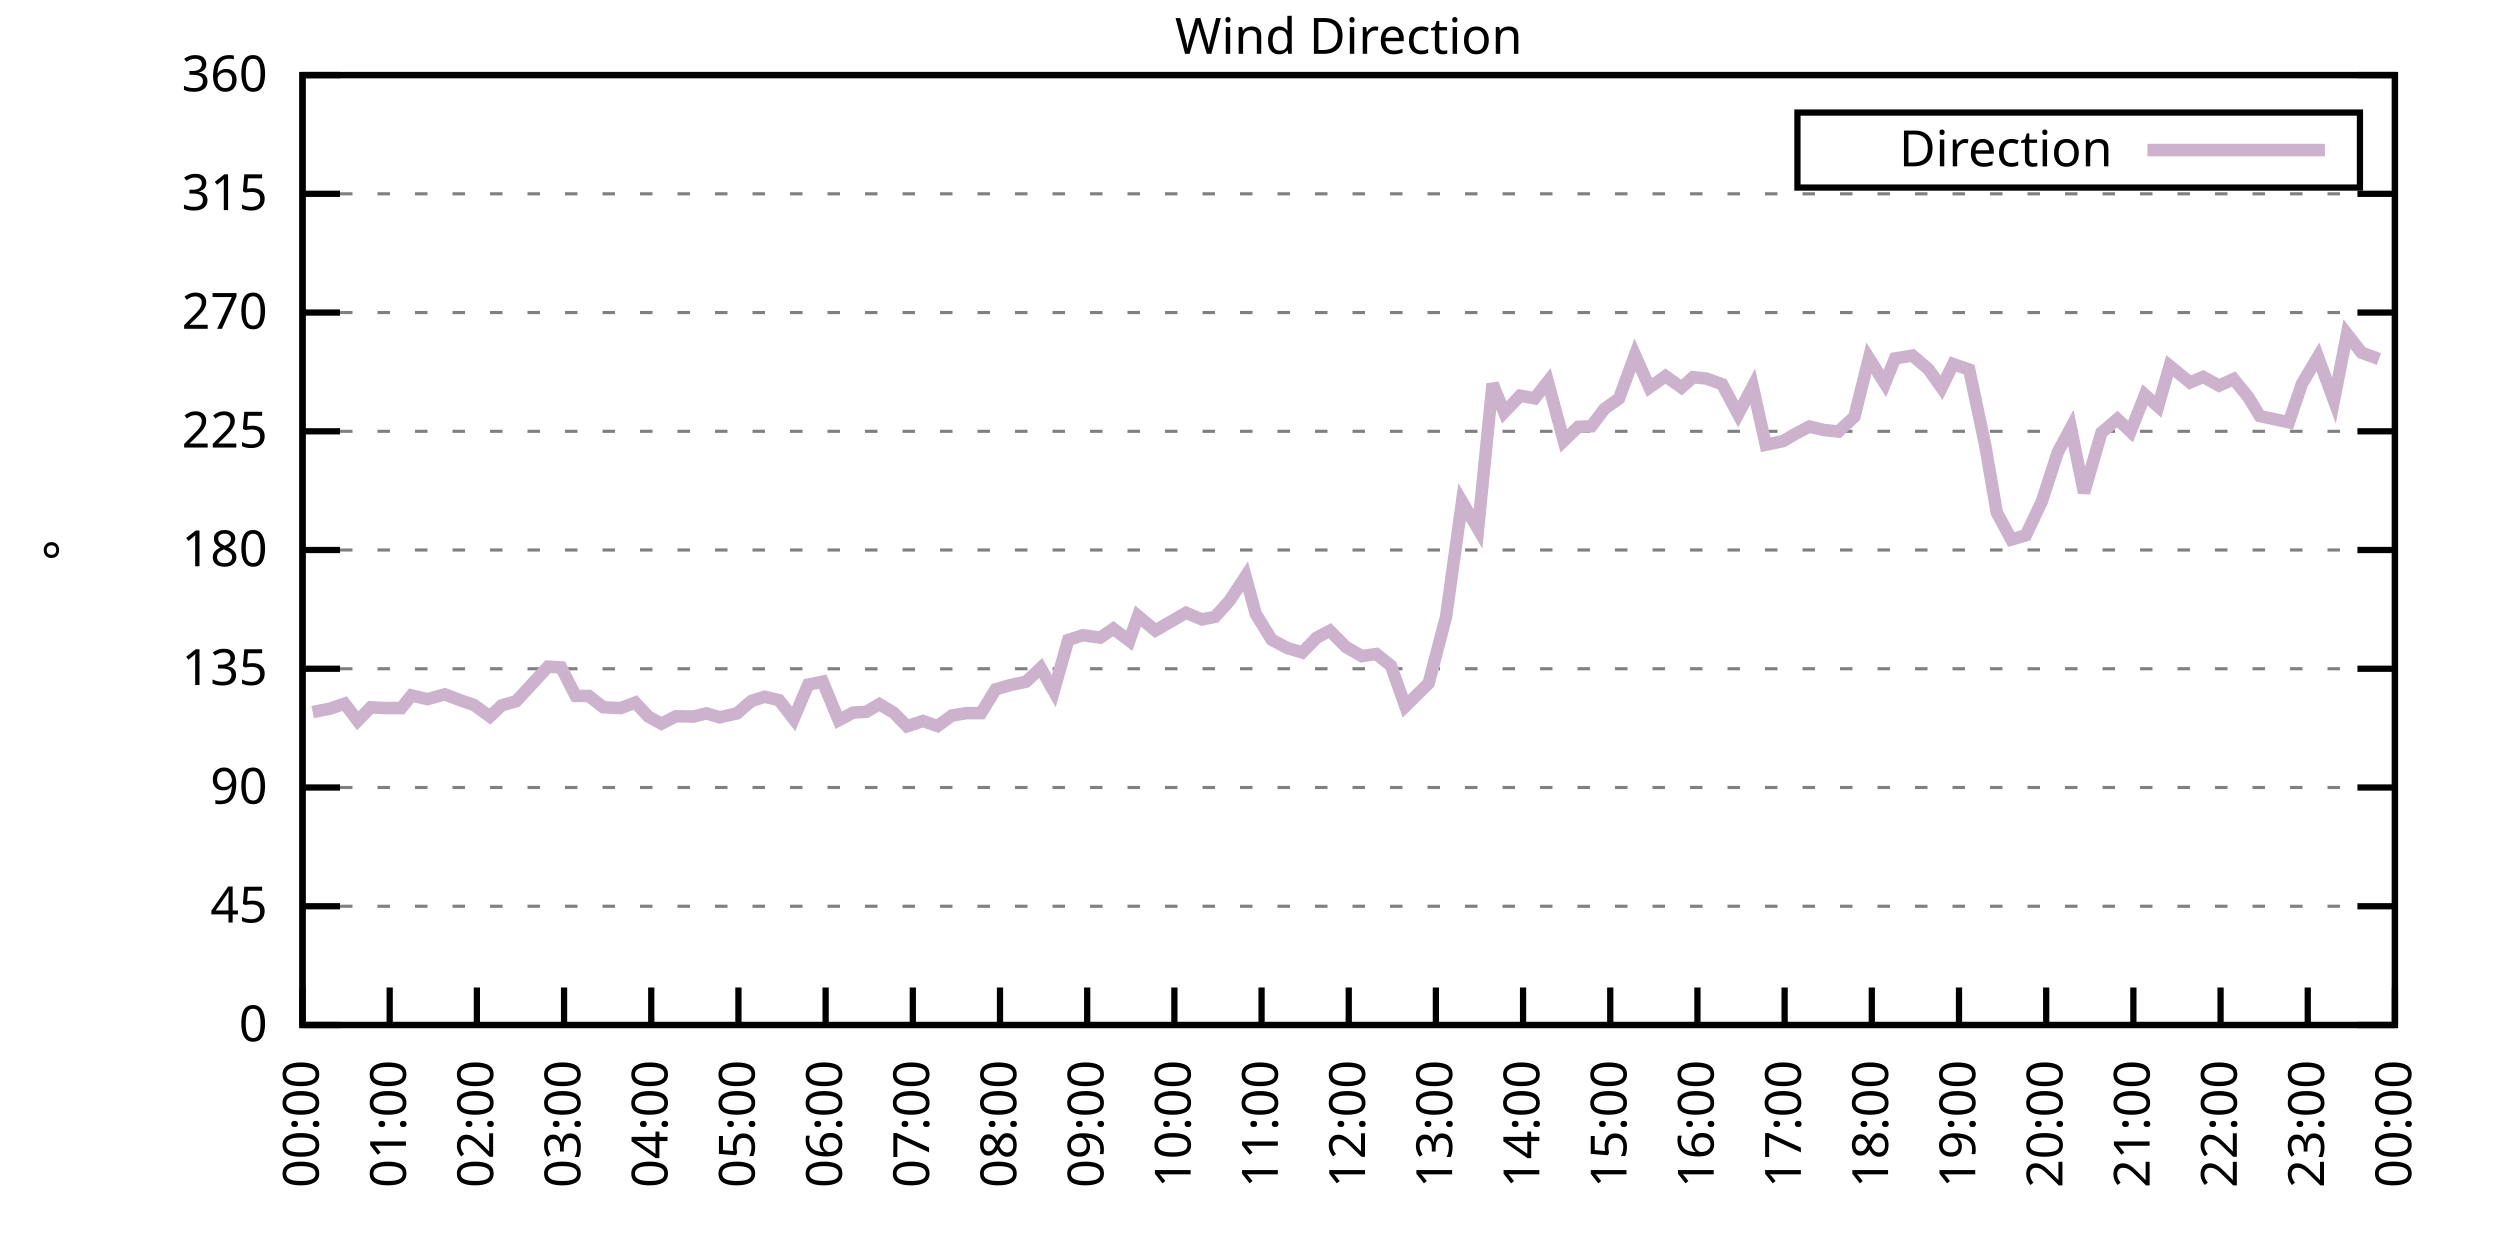
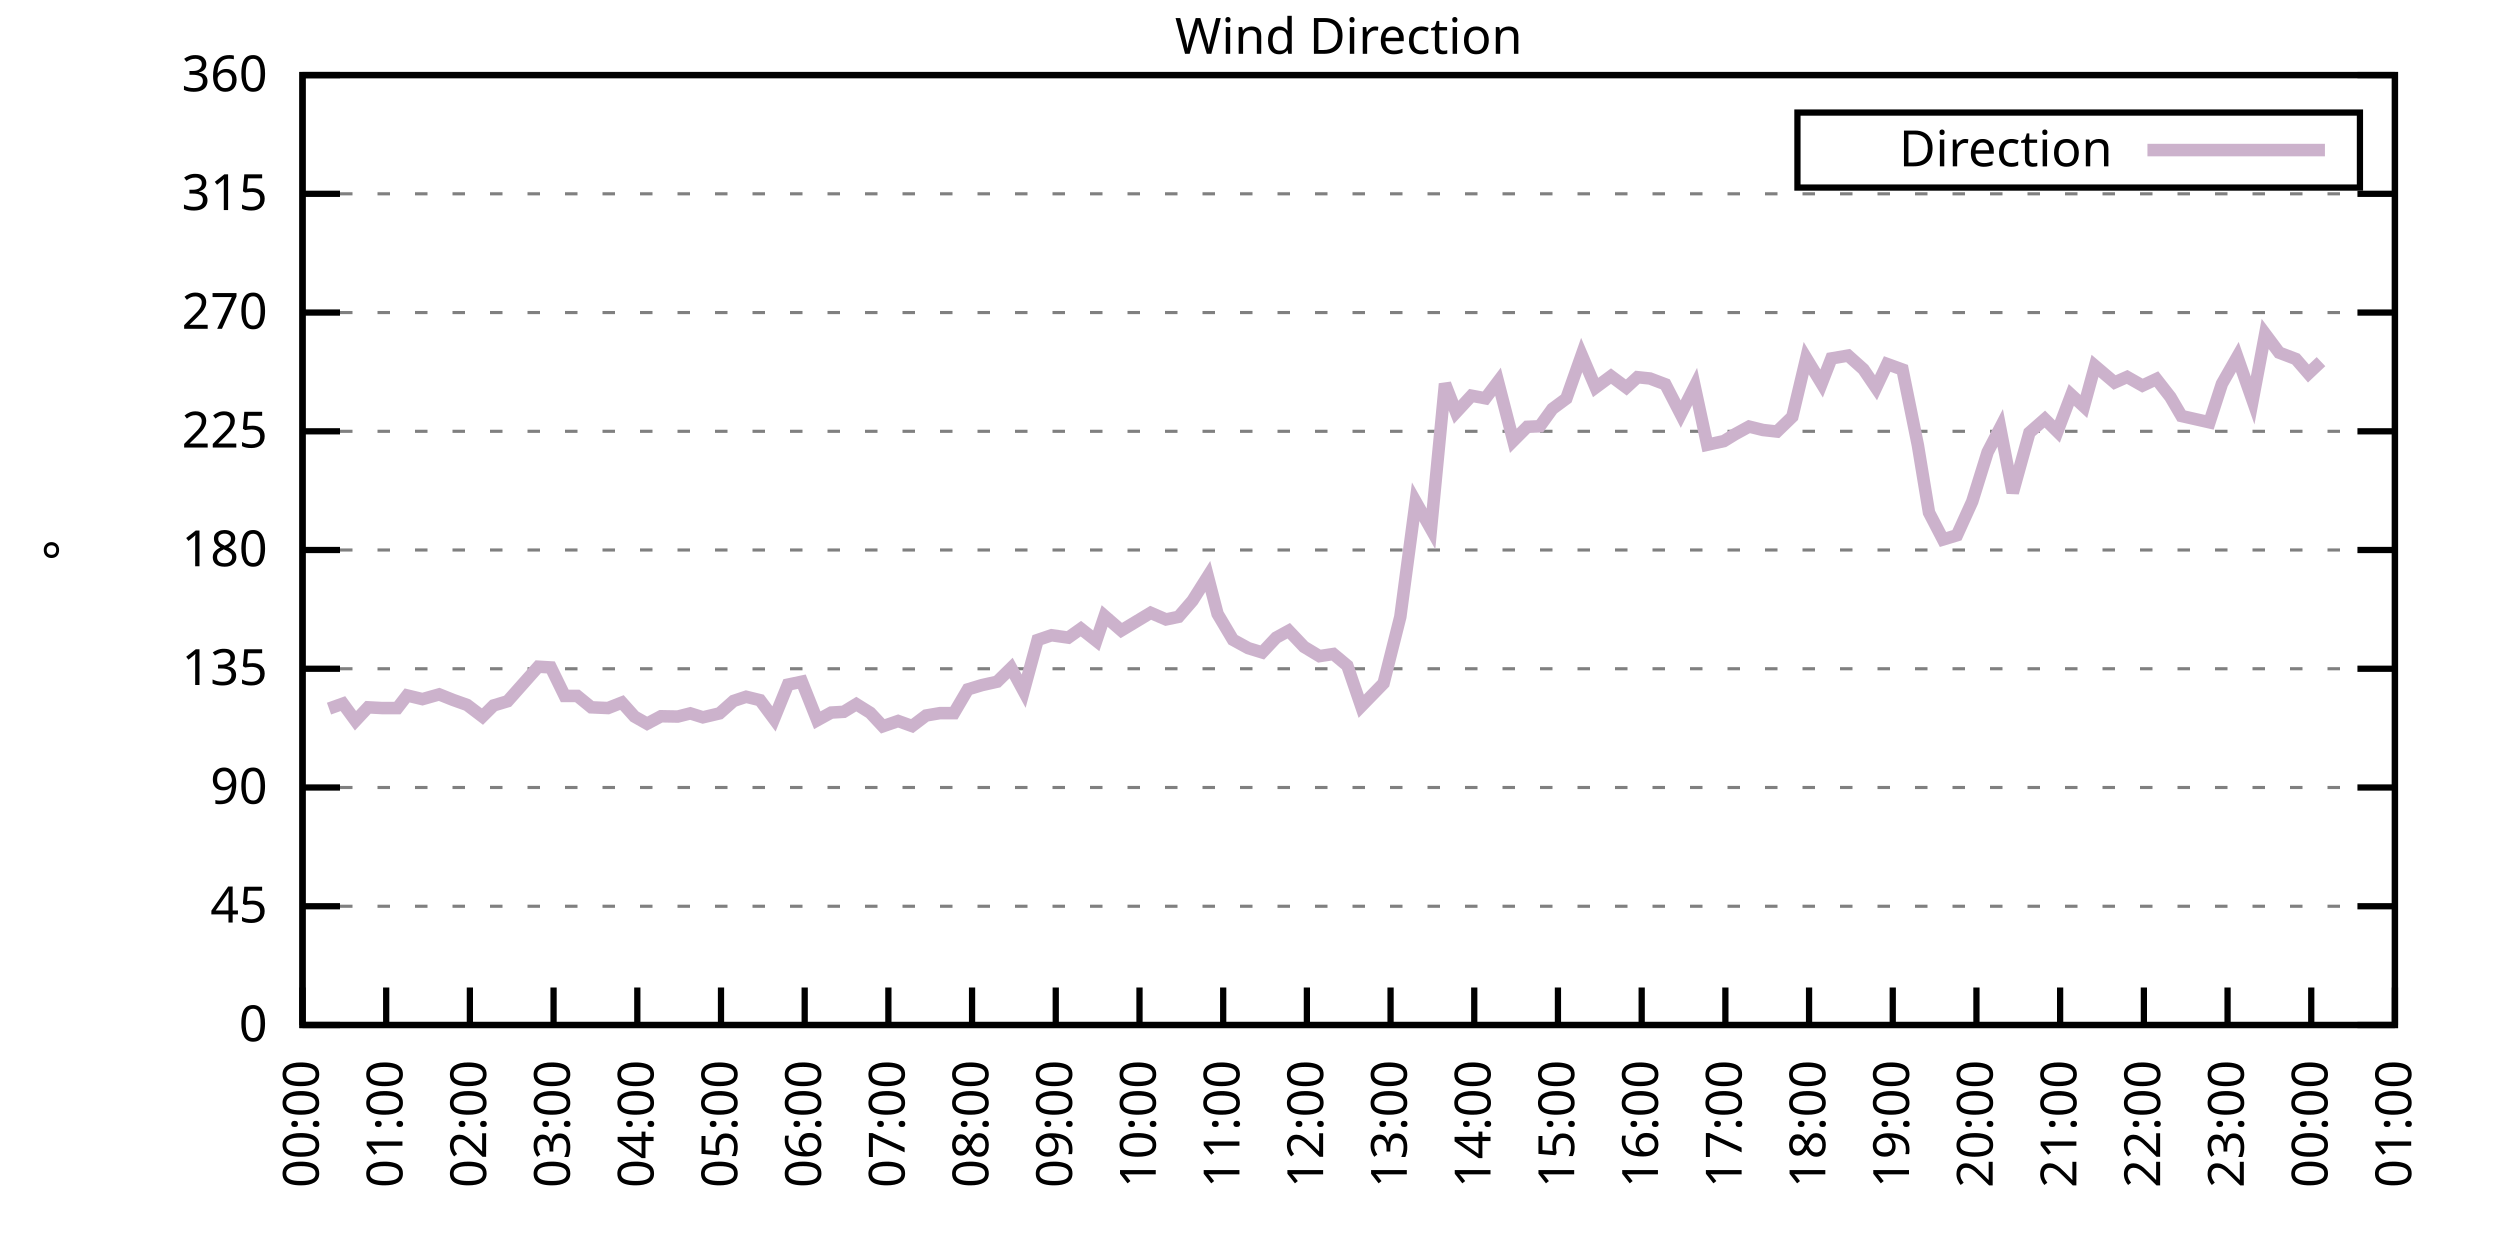
<svg xmlns="http://www.w3.org/2000/svg" xmlns:xlink="http://www.w3.org/1999/xlink" width="400" height="200" viewBox="0 0 400 200">
  <g id="gnuplot_canvas">
    <rect x="0" y="0" width="400" height="200" fill="none" />
    <defs>
      <circle id="gpDot" r="0.5" stroke-width="0.5" stroke="currentColor" />
      <path id="gpPt0" stroke-width="0.333" stroke="currentColor" d="M-1,0 h2 M0,-1 v2" />
      <path id="gpPt1" stroke-width="0.333" stroke="currentColor" d="M-1,-1 L1,1 M1,-1 L-1,1" />
      <path id="gpPt2" stroke-width="0.333" stroke="currentColor" d="M-1,0 L1,0 M0,-1 L0,1 M-1,-1 L1,1 M-1,1 L1,-1" />
      <rect id="gpPt3" stroke-width="0.333" stroke="currentColor" x="-1" y="-1" width="2" height="2" />
      <rect id="gpPt4" stroke-width="0.333" stroke="currentColor" fill="currentColor" x="-1" y="-1" width="2" height="2" />
      <circle id="gpPt5" stroke-width="0.333" stroke="currentColor" cx="0" cy="0" r="1" />
      <use xlink:href="#gpPt5" id="gpPt6" fill="currentColor" stroke="none" />
      <path id="gpPt7" stroke-width="0.333" stroke="currentColor" d="M0,-1.33 L-1.33,0.67 L1.33,0.67 z" />
      <use xlink:href="#gpPt7" id="gpPt8" fill="currentColor" stroke="none" />
      <use xlink:href="#gpPt7" id="gpPt9" stroke="currentColor" transform="rotate(180)" />
      <use xlink:href="#gpPt9" id="gpPt10" fill="currentColor" stroke="none" />
      <use xlink:href="#gpPt3" id="gpPt11" stroke="currentColor" transform="rotate(45)" />
      <use xlink:href="#gpPt11" id="gpPt12" fill="currentColor" stroke="none" />
      <path id="gpPt13" stroke-width="0.333" stroke="currentColor" d="M0,1.330 L1.265,0.411 L0.782,-1.067 L-0.782,-1.076 L-1.265,0.411 z" />
      <use xlink:href="#gpPt13" id="gpPt14" fill="currentColor" stroke="none" />
      <filter id="textbox" filterUnits="objectBoundingBox" x="0" y="0" height="1" width="1">
        <feFlood flood-color="white" flood-opacity="1" result="bgnd" />
        <feComposite in="SourceGraphic" in2="bgnd" operator="atop" />
      </filter>
      <filter id="greybox" filterUnits="objectBoundingBox" x="0" y="0" height="1" width="1">
        <feFlood flood-color="lightgrey" flood-opacity="1" result="grey" />
        <feComposite in="SourceGraphic" in2="grey" operator="atop" />
      </filter>
    </defs>
    <g fill="none" color="white" stroke="currentColor" stroke-width="1.00" stroke-linecap="butt" stroke-linejoin="miter">
</g>
    <g fill="none" color="black" stroke="currentColor" stroke-width="1.00" stroke-linecap="butt" stroke-linejoin="miter">
      <g stroke="none" shape-rendering="crispEdges">
        <polygon fill="rgb(255, 255, 255)" points="48.40,164.00 383.18,164.00 383.18,12.02 48.40,12.02 " />
      </g>
    </g>
    <g fill="none" color="black" stroke="currentColor" stroke-width="1.00" stroke-linecap="butt" stroke-linejoin="miter">
</g>
    <g fill="none" color="black" stroke="black" stroke-width="0.50" stroke-linecap="butt" stroke-linejoin="miter">
</g>
    <g fill="none" color="gray" stroke="currentColor" stroke-width="0.50" stroke-linecap="butt" stroke-linejoin="miter">
      <path stroke="gray" stroke-dasharray="2,4" class="gridline" d="M48.40,164.00 L383.19,164.00  " />
    </g>
    <g fill="none" color="gray" stroke="gray" stroke-width="1.00" stroke-linecap="butt" stroke-linejoin="miter">
</g>
    <g fill="none" color="black" stroke="currentColor" stroke-width="1.00" stroke-linecap="butt" stroke-linejoin="miter">
      <path stroke="black" d="M48.40,164.00 L54.40,164.00 M383.19,164.00 L377.19,164.00  " />
      <g transform="translate(42.80,166.60)" stroke="none" fill="black" font-family="Sans" font-size="8.00" text-anchor="end">
        <text>
          <tspan font-family="Sans"> 0</tspan>
        </text>
      </g>
    </g>
    <g fill="none" color="black" stroke="currentColor" stroke-width="1.00" stroke-linecap="butt" stroke-linejoin="miter">
</g>
    <g fill="none" color="black" stroke="black" stroke-width="0.50" stroke-linecap="butt" stroke-linejoin="miter">
</g>
    <g fill="none" color="gray" stroke="currentColor" stroke-width="0.50" stroke-linecap="butt" stroke-linejoin="miter">
      <path stroke="gray" stroke-dasharray="2,4" class="gridline" d="M48.40,145.00 L383.19,145.00  " />
    </g>
    <g fill="none" color="gray" stroke="gray" stroke-width="1.00" stroke-linecap="butt" stroke-linejoin="miter">
</g>
    <g fill="none" color="black" stroke="currentColor" stroke-width="1.00" stroke-linecap="butt" stroke-linejoin="miter">
      <path stroke="black" d="M48.40,145.00 L54.40,145.00 M383.19,145.00 L377.19,145.00  " />
      <g transform="translate(42.80,147.60)" stroke="none" fill="black" font-family="Sans" font-size="8.00" text-anchor="end">
        <text>
          <tspan font-family="Sans"> 45</tspan>
        </text>
      </g>
    </g>
    <g fill="none" color="black" stroke="currentColor" stroke-width="1.00" stroke-linecap="butt" stroke-linejoin="miter">
</g>
    <g fill="none" color="black" stroke="black" stroke-width="0.50" stroke-linecap="butt" stroke-linejoin="miter">
</g>
    <g fill="none" color="gray" stroke="currentColor" stroke-width="0.50" stroke-linecap="butt" stroke-linejoin="miter">
      <path stroke="gray" stroke-dasharray="2,4" class="gridline" d="M48.40,126.00 L383.19,126.00  " />
    </g>
    <g fill="none" color="gray" stroke="gray" stroke-width="1.00" stroke-linecap="butt" stroke-linejoin="miter">
</g>
    <g fill="none" color="black" stroke="currentColor" stroke-width="1.00" stroke-linecap="butt" stroke-linejoin="miter">
      <path stroke="black" d="M48.40,126.00 L54.40,126.00 M383.19,126.00 L377.19,126.00  " />
      <g transform="translate(42.80,128.60)" stroke="none" fill="black" font-family="Sans" font-size="8.00" text-anchor="end">
        <text>
          <tspan font-family="Sans"> 90</tspan>
        </text>
      </g>
    </g>
    <g fill="none" color="black" stroke="currentColor" stroke-width="1.00" stroke-linecap="butt" stroke-linejoin="miter">
</g>
    <g fill="none" color="black" stroke="black" stroke-width="0.50" stroke-linecap="butt" stroke-linejoin="miter">
</g>
    <g fill="none" color="gray" stroke="currentColor" stroke-width="0.50" stroke-linecap="butt" stroke-linejoin="miter">
      <path stroke="gray" stroke-dasharray="2,4" class="gridline" d="M48.40,107.00 L383.19,107.00  " />
    </g>
    <g fill="none" color="gray" stroke="gray" stroke-width="1.00" stroke-linecap="butt" stroke-linejoin="miter">
</g>
    <g fill="none" color="black" stroke="currentColor" stroke-width="1.00" stroke-linecap="butt" stroke-linejoin="miter">
      <path stroke="black" d="M48.40,107.00 L54.40,107.00 M383.19,107.00 L377.19,107.00  " />
      <g transform="translate(42.80,109.60)" stroke="none" fill="black" font-family="Sans" font-size="8.00" text-anchor="end">
        <text>
          <tspan font-family="Sans"> 135</tspan>
        </text>
      </g>
    </g>
    <g fill="none" color="black" stroke="currentColor" stroke-width="1.00" stroke-linecap="butt" stroke-linejoin="miter">
</g>
    <g fill="none" color="black" stroke="black" stroke-width="0.50" stroke-linecap="butt" stroke-linejoin="miter">
</g>
    <g fill="none" color="gray" stroke="currentColor" stroke-width="0.50" stroke-linecap="butt" stroke-linejoin="miter">
      <path stroke="gray" stroke-dasharray="2,4" class="gridline" d="M48.40,88.00 L383.19,88.00  " />
    </g>
    <g fill="none" color="gray" stroke="gray" stroke-width="1.00" stroke-linecap="butt" stroke-linejoin="miter">
</g>
    <g fill="none" color="black" stroke="currentColor" stroke-width="1.00" stroke-linecap="butt" stroke-linejoin="miter">
      <path stroke="black" d="M48.40,88.00 L54.40,88.00 M383.19,88.00 L377.19,88.00  " />
      <g transform="translate(42.80,90.60)" stroke="none" fill="black" font-family="Sans" font-size="8.00" text-anchor="end">
        <text>
          <tspan font-family="Sans"> 180</tspan>
        </text>
      </g>
    </g>
    <g fill="none" color="black" stroke="currentColor" stroke-width="1.00" stroke-linecap="butt" stroke-linejoin="miter">
</g>
    <g fill="none" color="black" stroke="black" stroke-width="0.50" stroke-linecap="butt" stroke-linejoin="miter">
</g>
    <g fill="none" color="gray" stroke="currentColor" stroke-width="0.50" stroke-linecap="butt" stroke-linejoin="miter">
      <path stroke="gray" stroke-dasharray="2,4" class="gridline" d="M48.40,69.01 L383.19,69.01  " />
    </g>
    <g fill="none" color="gray" stroke="gray" stroke-width="1.00" stroke-linecap="butt" stroke-linejoin="miter">
</g>
    <g fill="none" color="black" stroke="currentColor" stroke-width="1.00" stroke-linecap="butt" stroke-linejoin="miter">
      <path stroke="black" d="M48.40,69.01 L54.40,69.01 M383.19,69.01 L377.19,69.01  " />
      <g transform="translate(42.80,71.61)" stroke="none" fill="black" font-family="Sans" font-size="8.00" text-anchor="end">
        <text>
          <tspan font-family="Sans"> 225</tspan>
        </text>
      </g>
    </g>
    <g fill="none" color="black" stroke="currentColor" stroke-width="1.00" stroke-linecap="butt" stroke-linejoin="miter">
</g>
    <g fill="none" color="black" stroke="black" stroke-width="0.50" stroke-linecap="butt" stroke-linejoin="miter">
</g>
    <g fill="none" color="gray" stroke="currentColor" stroke-width="0.50" stroke-linecap="butt" stroke-linejoin="miter">
      <path stroke="gray" stroke-dasharray="2,4" class="gridline" d="M48.40,50.01 L383.19,50.01  " />
    </g>
    <g fill="none" color="gray" stroke="gray" stroke-width="1.00" stroke-linecap="butt" stroke-linejoin="miter">
</g>
    <g fill="none" color="black" stroke="currentColor" stroke-width="1.00" stroke-linecap="butt" stroke-linejoin="miter">
      <path stroke="black" d="M48.40,50.01 L54.40,50.01 M383.19,50.01 L377.19,50.01  " />
      <g transform="translate(42.80,52.61)" stroke="none" fill="black" font-family="Sans" font-size="8.00" text-anchor="end">
        <text>
          <tspan font-family="Sans"> 270</tspan>
        </text>
      </g>
    </g>
    <g fill="none" color="black" stroke="currentColor" stroke-width="1.00" stroke-linecap="butt" stroke-linejoin="miter">
</g>
    <g fill="none" color="black" stroke="black" stroke-width="0.50" stroke-linecap="butt" stroke-linejoin="miter">
</g>
    <g fill="none" color="gray" stroke="currentColor" stroke-width="0.50" stroke-linecap="butt" stroke-linejoin="miter">
      <path stroke="gray" stroke-dasharray="2,4" class="gridline" d="M48.40,31.01 L383.19,31.01  " />
    </g>
    <g fill="none" color="gray" stroke="gray" stroke-width="1.00" stroke-linecap="butt" stroke-linejoin="miter">
</g>
    <g fill="none" color="black" stroke="currentColor" stroke-width="1.00" stroke-linecap="butt" stroke-linejoin="miter">
      <path stroke="black" d="M48.40,31.01 L54.40,31.01 M383.19,31.01 L377.19,31.01  " />
      <g transform="translate(42.80,33.61)" stroke="none" fill="black" font-family="Sans" font-size="8.00" text-anchor="end">
        <text>
          <tspan font-family="Sans"> 315</tspan>
        </text>
      </g>
    </g>
    <g fill="none" color="black" stroke="currentColor" stroke-width="1.00" stroke-linecap="butt" stroke-linejoin="miter">
</g>
    <g fill="none" color="black" stroke="black" stroke-width="0.50" stroke-linecap="butt" stroke-linejoin="miter">
</g>
    <g fill="none" color="gray" stroke="currentColor" stroke-width="0.50" stroke-linecap="butt" stroke-linejoin="miter">
      <path stroke="gray" stroke-dasharray="2,4" class="gridline" d="M48.40,12.01 L383.19,12.01  " />
    </g>
    <g fill="none" color="gray" stroke="gray" stroke-width="1.00" stroke-linecap="butt" stroke-linejoin="miter">
</g>
    <g fill="none" color="black" stroke="currentColor" stroke-width="1.00" stroke-linecap="butt" stroke-linejoin="miter">
      <path stroke="black" d="M48.40,12.01 L54.40,12.01 M383.19,12.01 L377.19,12.01  " />
      <g transform="translate(42.80,14.61)" stroke="none" fill="black" font-family="Sans" font-size="8.00" text-anchor="end">
        <text>
          <tspan font-family="Sans"> 360</tspan>
        </text>
      </g>
    </g>
    <g fill="none" color="black" stroke="currentColor" stroke-width="1.00" stroke-linecap="butt" stroke-linejoin="miter">
      <path stroke="black" d="M48.40,164.00 L48.40,158.00  " />
      <g transform="translate(51.00,169.60) rotate(270.00)" stroke="none" fill="black" font-family="Sans" font-size="8.00" text-anchor="end">
        <text>
          <tspan font-family="Sans">00:00</tspan>
        </text>
      </g>
    </g>
    <g fill="none" color="black" stroke="currentColor" stroke-width="1.00" stroke-linecap="butt" stroke-linejoin="miter">
-       <path stroke="black" d="M62.35,164.00 L62.35,158.00  " />
-       <g transform="translate(64.95,169.60) rotate(270.00)" stroke="none" fill="black" font-family="Sans" font-size="8.00" text-anchor="end">
+       <path stroke="black" d="M61.79,164.00 L61.79,158.00  " />
+       <g transform="translate(64.39,169.60) rotate(270.00)" stroke="none" fill="black" font-family="Sans" font-size="8.00" text-anchor="end">
        <text>
          <tspan font-family="Sans">01:00</tspan>
        </text>
      </g>
    </g>
    <g fill="none" color="black" stroke="currentColor" stroke-width="1.00" stroke-linecap="butt" stroke-linejoin="miter">
-       <path stroke="black" d="M76.30,164.00 L76.30,158.00  " />
-       <g transform="translate(78.90,169.60) rotate(270.00)" stroke="none" fill="black" font-family="Sans" font-size="8.00" text-anchor="end">
+       <path stroke="black" d="M75.18,164.00 L75.18,158.00  " />
+       <g transform="translate(77.78,169.60) rotate(270.00)" stroke="none" fill="black" font-family="Sans" font-size="8.00" text-anchor="end">
        <text>
          <tspan font-family="Sans">02:00</tspan>
        </text>
      </g>
    </g>
    <g fill="none" color="black" stroke="currentColor" stroke-width="1.00" stroke-linecap="butt" stroke-linejoin="miter">
-       <path stroke="black" d="M90.25,164.00 L90.25,158.00  " />
-       <g transform="translate(92.85,169.60) rotate(270.00)" stroke="none" fill="black" font-family="Sans" font-size="8.00" text-anchor="end">
+       <path stroke="black" d="M88.57,164.00 L88.57,158.00  " />
+       <g transform="translate(91.17,169.60) rotate(270.00)" stroke="none" fill="black" font-family="Sans" font-size="8.00" text-anchor="end">
        <text>
          <tspan font-family="Sans">03:00</tspan>
        </text>
      </g>
    </g>
    <g fill="none" color="black" stroke="currentColor" stroke-width="1.00" stroke-linecap="butt" stroke-linejoin="miter">
-       <path stroke="black" d="M104.20,164.00 L104.20,158.00  " />
-       <g transform="translate(106.80,169.60) rotate(270.00)" stroke="none" fill="black" font-family="Sans" font-size="8.00" text-anchor="end">
+       <path stroke="black" d="M101.97,164.00 L101.97,158.00  " />
+       <g transform="translate(104.57,169.60) rotate(270.00)" stroke="none" fill="black" font-family="Sans" font-size="8.00" text-anchor="end">
        <text>
          <tspan font-family="Sans">04:00</tspan>
        </text>
      </g>
    </g>
    <g fill="none" color="black" stroke="currentColor" stroke-width="1.00" stroke-linecap="butt" stroke-linejoin="miter">
-       <path stroke="black" d="M118.15,164.00 L118.15,158.00  " />
-       <g transform="translate(120.75,169.60) rotate(270.00)" stroke="none" fill="black" font-family="Sans" font-size="8.00" text-anchor="end">
+       <path stroke="black" d="M115.36,164.00 L115.36,158.00  " />
+       <g transform="translate(117.96,169.60) rotate(270.00)" stroke="none" fill="black" font-family="Sans" font-size="8.00" text-anchor="end">
        <text>
          <tspan font-family="Sans">05:00</tspan>
        </text>
      </g>
    </g>
    <g fill="none" color="black" stroke="currentColor" stroke-width="1.00" stroke-linecap="butt" stroke-linejoin="miter">
-       <path stroke="black" d="M132.10,164.00 L132.10,158.00  " />
-       <g transform="translate(134.70,169.60) rotate(270.00)" stroke="none" fill="black" font-family="Sans" font-size="8.00" text-anchor="end">
+       <path stroke="black" d="M128.75,164.00 L128.75,158.00  " />
+       <g transform="translate(131.35,169.60) rotate(270.00)" stroke="none" fill="black" font-family="Sans" font-size="8.00" text-anchor="end">
        <text>
          <tspan font-family="Sans">06:00</tspan>
        </text>
      </g>
    </g>
    <g fill="none" color="black" stroke="currentColor" stroke-width="1.00" stroke-linecap="butt" stroke-linejoin="miter">
-       <path stroke="black" d="M146.05,164.00 L146.05,158.00  " />
-       <g transform="translate(148.65,169.60) rotate(270.00)" stroke="none" fill="black" font-family="Sans" font-size="8.00" text-anchor="end">
+       <path stroke="black" d="M142.14,164.00 L142.14,158.00  " />
+       <g transform="translate(144.74,169.60) rotate(270.00)" stroke="none" fill="black" font-family="Sans" font-size="8.00" text-anchor="end">
        <text>
          <tspan font-family="Sans">07:00</tspan>
        </text>
      </g>
    </g>
    <g fill="none" color="black" stroke="currentColor" stroke-width="1.00" stroke-linecap="butt" stroke-linejoin="miter">
-       <path stroke="black" d="M160.00,164.00 L160.00,158.00  " />
-       <g transform="translate(162.60,169.60) rotate(270.00)" stroke="none" fill="black" font-family="Sans" font-size="8.00" text-anchor="end">
+       <path stroke="black" d="M155.53,164.00 L155.53,158.00  " />
+       <g transform="translate(158.13,169.60) rotate(270.00)" stroke="none" fill="black" font-family="Sans" font-size="8.00" text-anchor="end">
        <text>
          <tspan font-family="Sans">08:00</tspan>
        </text>
      </g>
    </g>
    <g fill="none" color="black" stroke="currentColor" stroke-width="1.00" stroke-linecap="butt" stroke-linejoin="miter">
-       <path stroke="black" d="M173.95,164.00 L173.95,158.00  " />
-       <g transform="translate(176.55,169.60) rotate(270.00)" stroke="none" fill="black" font-family="Sans" font-size="8.00" text-anchor="end">
+       <path stroke="black" d="M168.92,164.00 L168.92,158.00  " />
+       <g transform="translate(171.52,169.60) rotate(270.00)" stroke="none" fill="black" font-family="Sans" font-size="8.00" text-anchor="end">
        <text>
          <tspan font-family="Sans">09:00</tspan>
        </text>
      </g>
    </g>
    <g fill="none" color="black" stroke="currentColor" stroke-width="1.00" stroke-linecap="butt" stroke-linejoin="miter">
-       <path stroke="black" d="M187.90,164.00 L187.90,158.00  " />
-       <g transform="translate(190.50,169.60) rotate(270.00)" stroke="none" fill="black" font-family="Sans" font-size="8.00" text-anchor="end">
+       <path stroke="black" d="M182.32,164.00 L182.32,158.00  " />
+       <g transform="translate(184.92,169.60) rotate(270.00)" stroke="none" fill="black" font-family="Sans" font-size="8.00" text-anchor="end">
        <text>
          <tspan font-family="Sans">10:00</tspan>
        </text>
      </g>
    </g>
    <g fill="none" color="black" stroke="currentColor" stroke-width="1.00" stroke-linecap="butt" stroke-linejoin="miter">
-       <path stroke="black" d="M201.85,164.00 L201.85,158.00  " />
-       <g transform="translate(204.45,169.60) rotate(270.00)" stroke="none" fill="black" font-family="Sans" font-size="8.00" text-anchor="end">
+       <path stroke="black" d="M195.71,164.00 L195.71,158.00  " />
+       <g transform="translate(198.31,169.60) rotate(270.00)" stroke="none" fill="black" font-family="Sans" font-size="8.00" text-anchor="end">
        <text>
          <tspan font-family="Sans">11:00</tspan>
        </text>
      </g>
    </g>
    <g fill="none" color="black" stroke="currentColor" stroke-width="1.00" stroke-linecap="butt" stroke-linejoin="miter">
-       <path stroke="black" d="M215.80,164.00 L215.80,158.00  " />
-       <g transform="translate(218.40,169.60) rotate(270.00)" stroke="none" fill="black" font-family="Sans" font-size="8.00" text-anchor="end">
+       <path stroke="black" d="M209.10,164.00 L209.10,158.00  " />
+       <g transform="translate(211.70,169.60) rotate(270.00)" stroke="none" fill="black" font-family="Sans" font-size="8.00" text-anchor="end">
        <text>
          <tspan font-family="Sans">12:00</tspan>
        </text>
      </g>
    </g>
    <g fill="none" color="black" stroke="currentColor" stroke-width="1.00" stroke-linecap="butt" stroke-linejoin="miter">
-       <path stroke="black" d="M229.74,164.00 L229.74,158.00  " />
-       <g transform="translate(232.34,169.60) rotate(270.00)" stroke="none" fill="black" font-family="Sans" font-size="8.00" text-anchor="end">
+       <path stroke="black" d="M222.49,164.00 L222.49,158.00  " />
+       <g transform="translate(225.09,169.60) rotate(270.00)" stroke="none" fill="black" font-family="Sans" font-size="8.00" text-anchor="end">
        <text>
          <tspan font-family="Sans">13:00</tspan>
        </text>
      </g>
    </g>
    <g fill="none" color="black" stroke="currentColor" stroke-width="1.00" stroke-linecap="butt" stroke-linejoin="miter">
-       <path stroke="black" d="M243.69,164.00 L243.69,158.00  " />
-       <g transform="translate(246.29,169.60) rotate(270.00)" stroke="none" fill="black" font-family="Sans" font-size="8.00" text-anchor="end">
+       <path stroke="black" d="M235.88,164.00 L235.88,158.00  " />
+       <g transform="translate(238.48,169.60) rotate(270.00)" stroke="none" fill="black" font-family="Sans" font-size="8.00" text-anchor="end">
        <text>
          <tspan font-family="Sans">14:00</tspan>
        </text>
      </g>
    </g>
    <g fill="none" color="black" stroke="currentColor" stroke-width="1.00" stroke-linecap="butt" stroke-linejoin="miter">
-       <path stroke="black" d="M257.64,164.00 L257.64,158.00  " />
-       <g transform="translate(260.24,169.60) rotate(270.00)" stroke="none" fill="black" font-family="Sans" font-size="8.00" text-anchor="end">
+       <path stroke="black" d="M249.27,164.00 L249.27,158.00  " />
+       <g transform="translate(251.87,169.60) rotate(270.00)" stroke="none" fill="black" font-family="Sans" font-size="8.00" text-anchor="end">
        <text>
          <tspan font-family="Sans">15:00</tspan>
        </text>
      </g>
    </g>
    <g fill="none" color="black" stroke="currentColor" stroke-width="1.00" stroke-linecap="butt" stroke-linejoin="miter">
-       <path stroke="black" d="M271.59,164.00 L271.59,158.00  " />
-       <g transform="translate(274.19,169.60) rotate(270.00)" stroke="none" fill="black" font-family="Sans" font-size="8.00" text-anchor="end">
+       <path stroke="black" d="M262.67,164.00 L262.67,158.00  " />
+       <g transform="translate(265.27,169.60) rotate(270.00)" stroke="none" fill="black" font-family="Sans" font-size="8.00" text-anchor="end">
        <text>
          <tspan font-family="Sans">16:00</tspan>
        </text>
      </g>
    </g>
    <g fill="none" color="black" stroke="currentColor" stroke-width="1.00" stroke-linecap="butt" stroke-linejoin="miter">
-       <path stroke="black" d="M285.54,164.00 L285.54,158.00  " />
-       <g transform="translate(288.14,169.60) rotate(270.00)" stroke="none" fill="black" font-family="Sans" font-size="8.00" text-anchor="end">
+       <path stroke="black" d="M276.06,164.00 L276.06,158.00  " />
+       <g transform="translate(278.66,169.60) rotate(270.00)" stroke="none" fill="black" font-family="Sans" font-size="8.00" text-anchor="end">
        <text>
          <tspan font-family="Sans">17:00</tspan>
        </text>
      </g>
    </g>
    <g fill="none" color="black" stroke="currentColor" stroke-width="1.00" stroke-linecap="butt" stroke-linejoin="miter">
-       <path stroke="black" d="M299.49,164.00 L299.49,158.00  " />
-       <g transform="translate(302.09,169.60) rotate(270.00)" stroke="none" fill="black" font-family="Sans" font-size="8.00" text-anchor="end">
+       <path stroke="black" d="M289.45,164.00 L289.45,158.00  " />
+       <g transform="translate(292.05,169.60) rotate(270.00)" stroke="none" fill="black" font-family="Sans" font-size="8.00" text-anchor="end">
        <text>
          <tspan font-family="Sans">18:00</tspan>
        </text>
      </g>
    </g>
    <g fill="none" color="black" stroke="currentColor" stroke-width="1.00" stroke-linecap="butt" stroke-linejoin="miter">
-       <path stroke="black" d="M313.44,164.00 L313.44,158.00  " />
-       <g transform="translate(316.04,169.60) rotate(270.00)" stroke="none" fill="black" font-family="Sans" font-size="8.00" text-anchor="end">
+       <path stroke="black" d="M302.84,164.00 L302.84,158.00  " />
+       <g transform="translate(305.44,169.60) rotate(270.00)" stroke="none" fill="black" font-family="Sans" font-size="8.00" text-anchor="end">
        <text>
          <tspan font-family="Sans">19:00</tspan>
        </text>
      </g>
    </g>
    <g fill="none" color="black" stroke="currentColor" stroke-width="1.00" stroke-linecap="butt" stroke-linejoin="miter">
-       <path stroke="black" d="M327.39,164.00 L327.39,158.00  " />
-       <g transform="translate(329.99,169.60) rotate(270.00)" stroke="none" fill="black" font-family="Sans" font-size="8.00" text-anchor="end">
+       <path stroke="black" d="M316.23,164.00 L316.23,158.00  " />
+       <g transform="translate(318.83,169.60) rotate(270.00)" stroke="none" fill="black" font-family="Sans" font-size="8.00" text-anchor="end">
        <text>
          <tspan font-family="Sans">20:00</tspan>
        </text>
      </g>
    </g>
    <g fill="none" color="black" stroke="currentColor" stroke-width="1.00" stroke-linecap="butt" stroke-linejoin="miter">
-       <path stroke="black" d="M341.34,164.00 L341.34,158.00  " />
-       <g transform="translate(343.94,169.60) rotate(270.00)" stroke="none" fill="black" font-family="Sans" font-size="8.00" text-anchor="end">
+       <path stroke="black" d="M329.62,164.00 L329.62,158.00  " />
+       <g transform="translate(332.22,169.60) rotate(270.00)" stroke="none" fill="black" font-family="Sans" font-size="8.00" text-anchor="end">
        <text>
          <tspan font-family="Sans">21:00</tspan>
        </text>
      </g>
    </g>
    <g fill="none" color="black" stroke="currentColor" stroke-width="1.00" stroke-linecap="butt" stroke-linejoin="miter">
-       <path stroke="black" d="M355.29,164.00 L355.29,158.00  " />
-       <g transform="translate(357.89,169.60) rotate(270.00)" stroke="none" fill="black" font-family="Sans" font-size="8.00" text-anchor="end">
+       <path stroke="black" d="M343.02,164.00 L343.02,158.00  " />
+       <g transform="translate(345.62,169.60) rotate(270.00)" stroke="none" fill="black" font-family="Sans" font-size="8.00" text-anchor="end">
        <text>
          <tspan font-family="Sans">22:00</tspan>
        </text>
      </g>
    </g>
    <g fill="none" color="black" stroke="currentColor" stroke-width="1.00" stroke-linecap="butt" stroke-linejoin="miter">
-       <path stroke="black" d="M369.24,164.00 L369.24,158.00  " />
-       <g transform="translate(371.84,169.60) rotate(270.00)" stroke="none" fill="black" font-family="Sans" font-size="8.00" text-anchor="end">
+       <path stroke="black" d="M356.41,164.00 L356.41,158.00  " />
+       <g transform="translate(359.01,169.60) rotate(270.00)" stroke="none" fill="black" font-family="Sans" font-size="8.00" text-anchor="end">
        <text>
          <tspan font-family="Sans">23:00</tspan>
+         </text>
+       </g>
+     </g>
+     <g fill="none" color="black" stroke="currentColor" stroke-width="1.00" stroke-linecap="butt" stroke-linejoin="miter">
+       <path stroke="black" d="M369.80,164.00 L369.80,158.00  " />
+       <g transform="translate(372.40,169.60) rotate(270.00)" stroke="none" fill="black" font-family="Sans" font-size="8.00" text-anchor="end">
+         <text>
+           <tspan font-family="Sans">00:00</tspan>
        </text>
      </g>
    </g>
    <g fill="none" color="black" stroke="currentColor" stroke-width="1.00" stroke-linecap="butt" stroke-linejoin="miter">
      <path stroke="black" d="M383.19,164.00 L383.19,158.00  " />
      <g transform="translate(385.79,169.60) rotate(270.00)" stroke="none" fill="black" font-family="Sans" font-size="8.00" text-anchor="end">
        <text>
-           <tspan font-family="Sans">00:00</tspan>
+           <tspan font-family="Sans">01:00</tspan>
        </text>
      </g>
    </g>
    <g fill="none" color="black" stroke="currentColor" stroke-width="1.00" stroke-linecap="butt" stroke-linejoin="miter">
</g>
    <g fill="none" color="black" stroke="currentColor" stroke-width="1.00" stroke-linecap="butt" stroke-linejoin="miter">
      <path stroke="black" d="M48.40,12.01 L48.40,164.00 L383.19,164.00 L383.19,12.01 L48.40,12.01 Z  " />
    </g>
    <g fill="none" color="black" stroke="currentColor" stroke-width="1.00" stroke-linecap="butt" stroke-linejoin="miter">
</g>
    <g fill="none" color="black" stroke="currentColor" stroke-width="1.00" stroke-linecap="butt" stroke-linejoin="miter">
      <path stroke="black" d="M287.59,30.01 L287.59,18.01 L377.59,18.01 L377.59,30.01 L287.59,30.01 Z  " />
    </g>
    <g id="Wind_direction_plot_1">
      <g fill="none" color="white" stroke="black" stroke-width="2.00" stroke-linecap="butt" stroke-linejoin="miter">
</g>
      <g fill="none" color="black" stroke="currentColor" stroke-width="2.00" stroke-linecap="butt" stroke-linejoin="miter">
        <g transform="translate(337.99,26.61)" stroke="none" fill="black" font-family="Sans" font-size="8.00" text-anchor="end">
          <text>
            <tspan font-family="Sans">Direction</tspan>
          </text>
        </g>
      </g>
      <g fill="none" color="black" stroke="currentColor" stroke-width="2.00" stroke-linecap="butt" stroke-linejoin="miter">
-         <path stroke="rgb(204, 178, 204)" d="M343.59,24.01 L371.99,24.01 M50.03,113.93 L52.82,113.38 L55.14,112.58 L57.23,115.32 L59.33,113.17 L61.65,113.29   L64.21,113.29 L65.84,111.27 L68.39,111.86 L71.18,111.10 L73.51,111.99 L75.83,112.79 L78.39,114.65 L80.25,112.87   L82.58,112.20 L87.69,106.67 L89.78,106.79 L92.11,111.35 L94.20,111.35 L96.53,113.17 L99.32,113.29 L101.64,112.41   L103.73,114.65 L105.83,115.79 L108.15,114.60 L110.94,114.65 L113.03,114.14 L115.13,114.77 L117.92,114.14 L120.24,112.15   L122.33,111.48 L124.66,112.03 L126.98,115.03 L129.31,109.54 L131.63,109.07 L134.19,115.24 L136.51,114.01 L138.61,113.89   L140.70,112.66 L143.02,114.05 L145.12,116.21 L147.67,115.36 L150.00,116.17 L152.32,114.48 L154.65,114.10 L156.97,114.10   L159.30,110.30 L161.62,109.62 L164.18,109.07 L166.51,106.88 L168.60,110.59 L170.92,102.40 L173.25,101.64 L176.04,102.02   L178.13,100.59 L180.69,102.53 L182.08,98.56 L184.87,100.88 L187.20,99.53 L189.76,98.05 L192.31,99.11 L194.41,98.69   L196.73,96.11 L199.29,92.23 L200.92,98.22 L203.47,102.36 L206.03,103.71 L208.36,104.39 L210.68,102.02 L212.77,100.92   L215.33,103.50 L217.89,104.98 L220.21,104.64 L222.54,106.50 L224.86,113.00 L228.58,109.33 L231.37,98.69 L233.93,80.28   L236.49,84.63 L238.81,61.41 L240.67,65.97 L243.23,63.31 L245.55,63.73 L247.65,61.07 L250.20,70.53 L252.53,68.29   L254.62,68.20 L256.71,65.42 L259.04,63.77 L261.60,56.80 L263.92,62.00 L266.48,60.18 L269.04,62.00 L270.90,60.35   L272.99,60.56 L275.55,61.49 L278.10,66.26 L280.43,61.83 L282.52,71.16 L285.31,70.57 L287.17,69.47 L289.50,68.25   L291.82,68.80 L294.15,69.05 L296.70,66.68 L299.03,57.31 L301.58,61.36 L303.21,57.35 L306.00,56.89 L308.56,59.08   L310.65,62.04 L312.51,58.24 L315.07,59.13 L317.63,71.24 L319.49,82.01 L321.81,86.32 L324.14,85.64 L326.69,80.24   L329.25,72.34 L331.34,68.46 L333.44,78.84 L336.23,69.22 L338.78,67.06 L340.88,69.05 L343.20,63.18 L345.29,65.04   L347.15,58.54 L350.41,61.20 L352.50,60.31 L355.06,61.70 L357.38,60.65 L359.71,63.52 L361.57,66.56 L366.22,67.57   L368.31,61.41 L370.87,57.10 L373.43,64.07 L375.52,53.43 L377.84,56.42 L380.63,57.44  " />
+         <path stroke="rgb(204, 178, 204)" d="M343.59,24.01 L371.99,24.01 M52.64,113.38 L54.87,112.58 L56.88,115.32 L58.89,113.17 L61.12,113.29 L63.58,113.29   L65.14,111.27 L67.59,111.86 L70.27,111.10 L72.50,111.99 L74.74,112.79 L77.19,114.65 L78.98,112.87 L81.21,112.20   L86.12,106.67 L88.13,106.79 L90.36,111.35 L92.37,111.35 L94.60,113.17 L97.28,113.29 L99.51,112.41 L101.52,114.65   L103.53,115.79 L105.76,114.60 L108.44,114.65 L110.45,114.14 L112.46,114.77 L115.13,114.14 L117.37,112.15 L119.38,111.48   L121.61,112.03 L123.84,115.03 L126.07,109.54 L128.30,109.07 L130.76,115.24 L132.99,114.01 L135.00,113.89 L137.01,112.66   L139.24,114.05 L141.25,116.21 L143.70,115.36 L145.94,116.17 L148.17,114.48 L150.40,114.10 L152.63,114.10 L154.86,110.30   L157.10,109.62 L159.55,109.07 L161.78,106.88 L163.79,110.59 L166.02,102.40 L168.25,101.64 L170.93,102.02 L172.94,100.59   L175.40,102.53 L176.74,98.56 L179.41,100.88 L181.65,99.53 L184.10,98.05 L186.56,99.11 L188.57,98.69 L190.80,96.11   L193.25,92.23 L194.81,98.22 L197.27,102.36 L199.73,103.71 L201.96,104.39 L204.19,102.02 L206.20,100.92 L208.65,103.50   L211.11,104.98 L213.34,104.64 L215.57,106.50 L217.80,113.00 L221.37,109.33 L224.05,98.69 L226.51,80.28 L228.96,84.63   L231.20,61.41 L232.98,65.97 L235.44,63.31 L237.67,63.73 L239.68,61.07 L242.13,70.53 L244.36,68.29 L246.37,68.20   L248.38,65.42 L250.61,63.77 L253.07,56.80 L255.30,62.00 L257.76,60.18 L260.21,62.00 L262.00,60.35 L264.00,60.56   L266.46,61.49 L268.92,66.26 L271.15,61.83 L273.16,71.16 L275.83,70.57 L277.62,69.47 L279.85,68.25 L282.08,68.80   L284.32,69.05 L286.77,66.68 L289.00,57.31 L291.46,61.36 L293.02,57.35 L295.70,56.89 L298.15,59.08 L300.16,62.04   L301.95,58.24 L304.40,59.13 L306.86,71.24 L308.64,82.01 L310.88,86.32 L313.11,85.64 L315.56,80.24 L318.02,72.34   L320.03,68.46 L322.04,78.84 L324.71,69.22 L327.17,67.06 L329.18,69.05 L331.41,63.18 L333.42,65.04 L335.20,58.54   L338.33,61.20 L340.34,60.31 L342.79,61.70 L345.02,60.65 L347.26,63.52 L349.04,66.56 L353.51,67.57 L355.51,61.41   L357.97,57.10 L360.42,64.07 L362.43,53.43 L364.66,56.42 L367.34,57.44 L369.35,59.76 L371.36,57.86  " />
      </g>
    </g>
    <g fill="none" color="black" stroke="currentColor" stroke-width="2.00" stroke-linecap="butt" stroke-linejoin="miter">
</g>
    <g fill="none" color="black" stroke="black" stroke-width="1.00" stroke-linecap="butt" stroke-linejoin="miter">
</g>
    <g fill="none" color="black" stroke="currentColor" stroke-width="1.00" stroke-linecap="butt" stroke-linejoin="miter">
      <path stroke="black" d="M48.40,12.01 L48.40,164.00 L383.19,164.00 L383.19,12.01 L48.40,12.01 Z  " />
      <g transform="translate(12.80,88.01) rotate(270.00)" stroke="none" fill="black" font-family="Sans" font-size="8.00" text-anchor="middle">
        <text>
          <tspan font-family="Sans">°</tspan>
        </text>
      </g>
    </g>
    <g fill="none" color="black" stroke="currentColor" stroke-width="1.00" stroke-linecap="butt" stroke-linejoin="miter">
</g>
    <g fill="none" color="black" stroke="currentColor" stroke-width="1.00" stroke-linecap="butt" stroke-linejoin="miter">
      <g transform="translate(215.79,8.61)" stroke="none" fill="black" font-family="Sans" font-size="8.00" text-anchor="middle">
        <text>
          <tspan font-family="Sans">Wind Direction</tspan>
        </text>
      </g>
    </g>
    <g fill="none" color="black" stroke="currentColor" stroke-width="1.00" stroke-linecap="butt" stroke-linejoin="miter">
</g>
  </g>
</svg>
